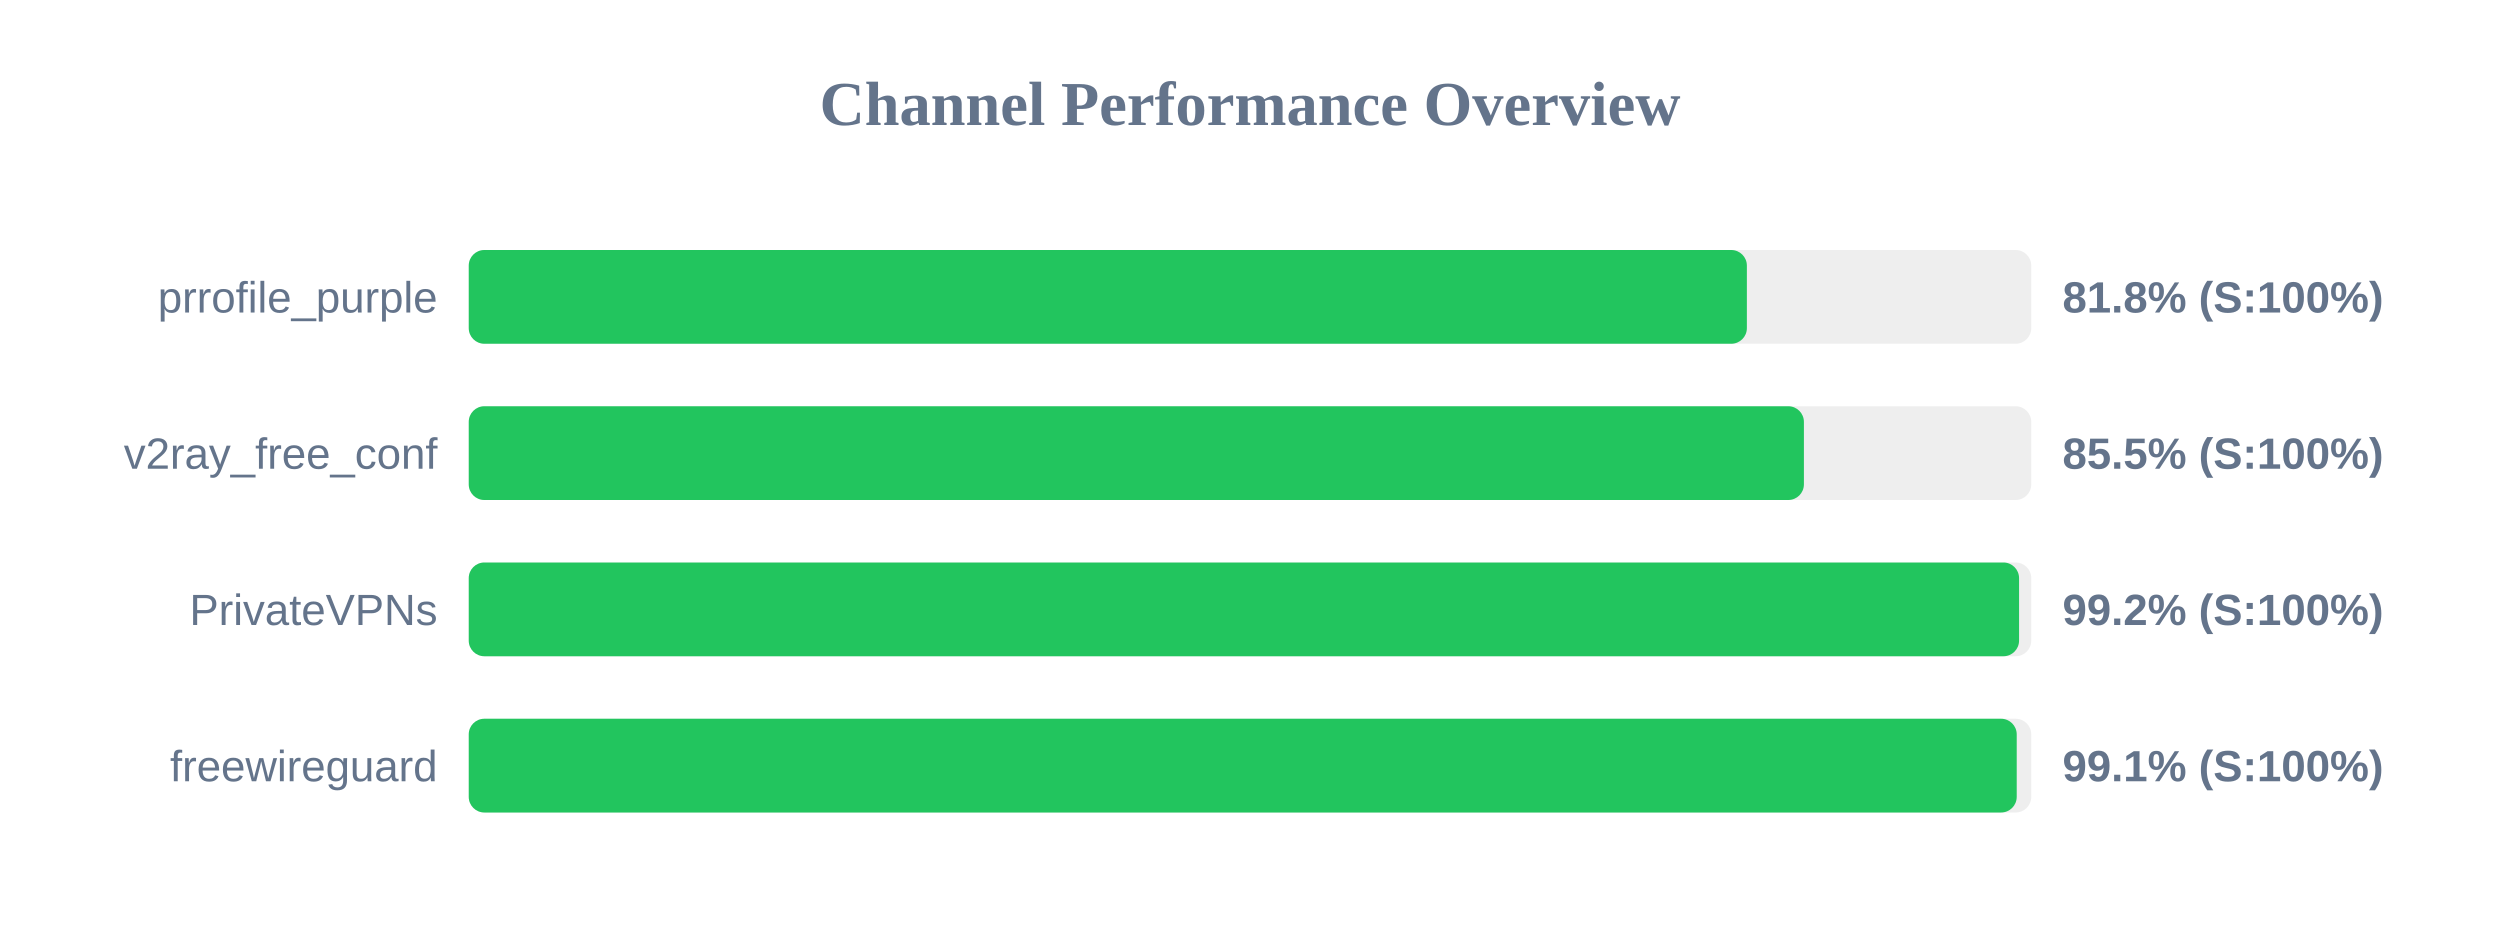
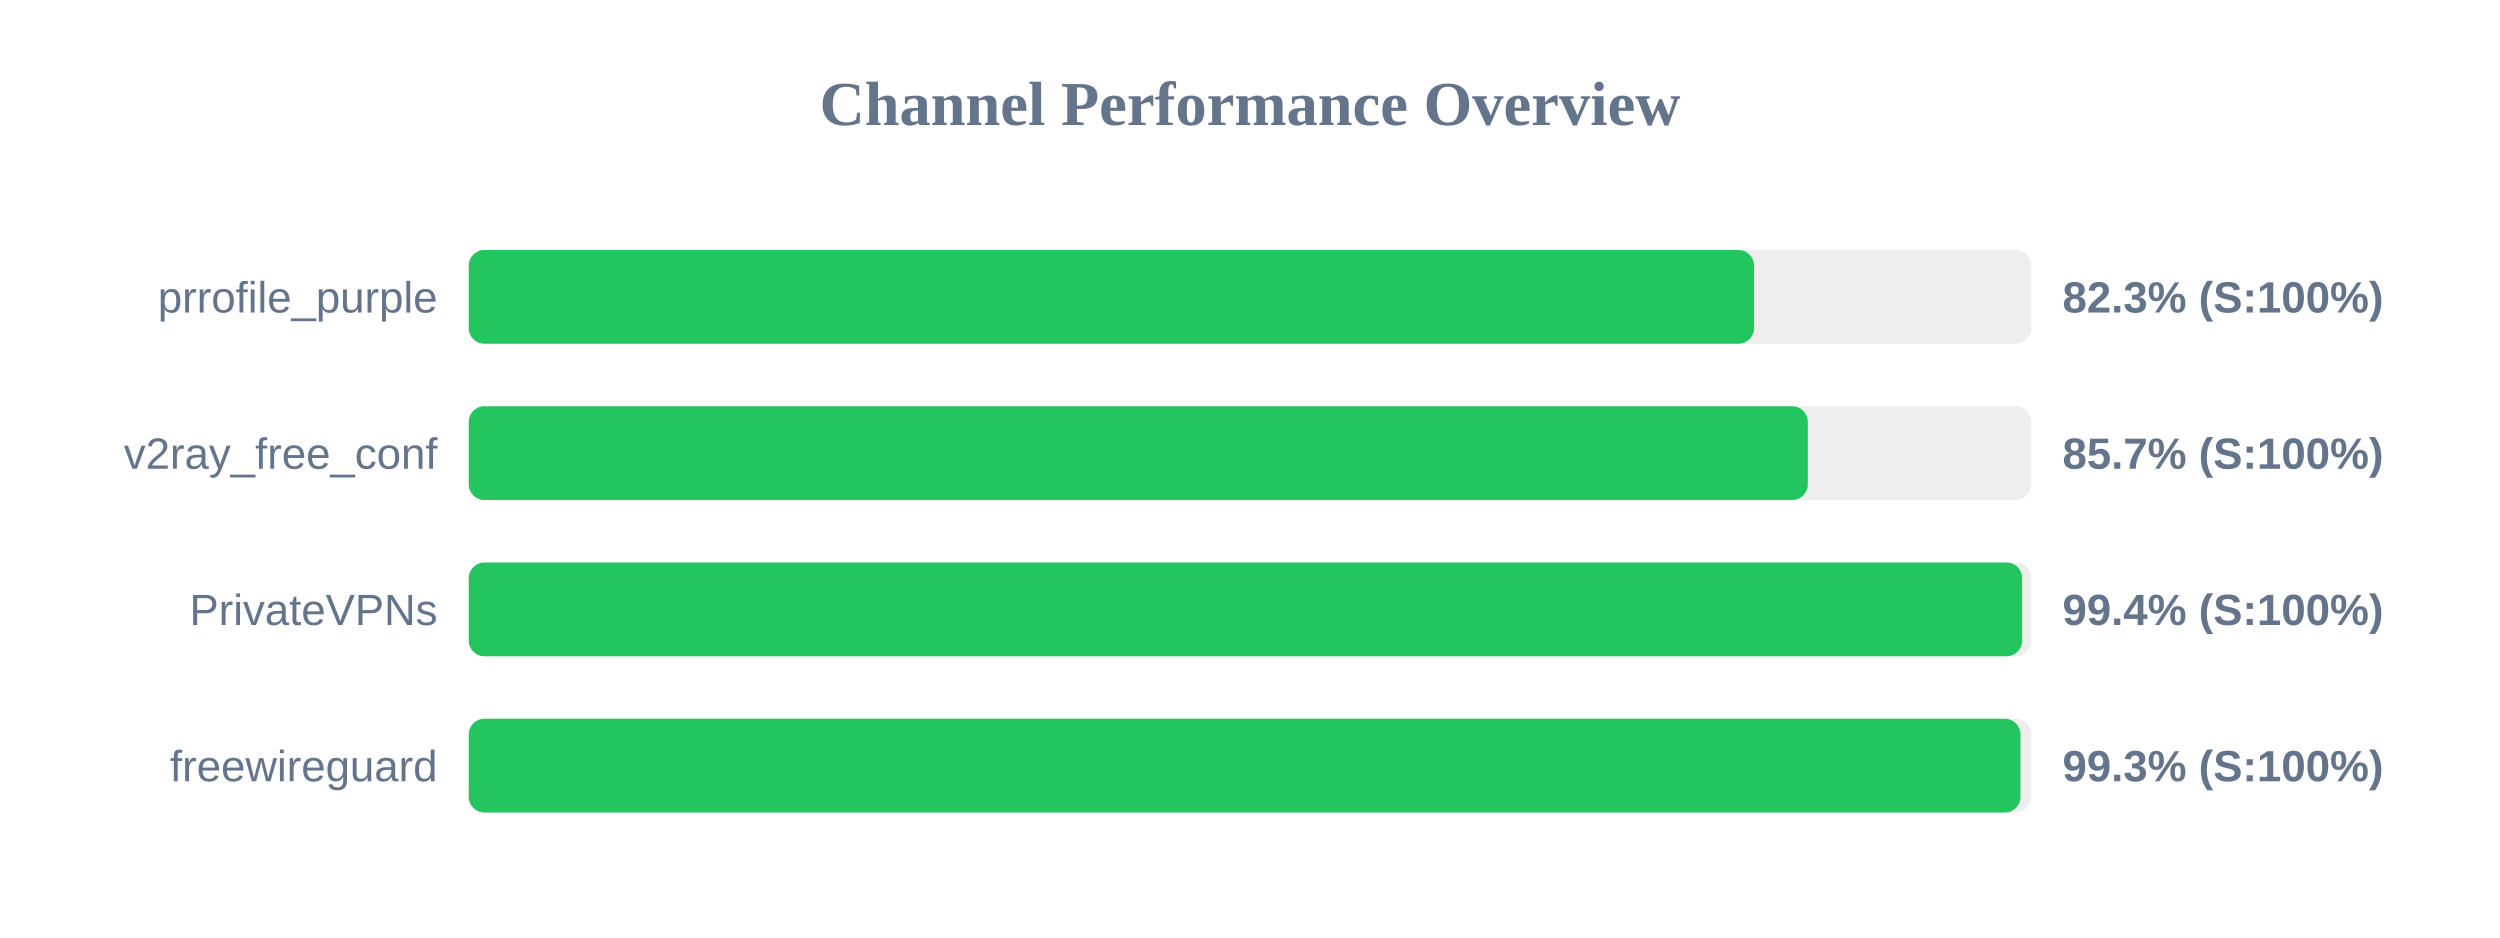
<svg xmlns="http://www.w3.org/2000/svg" width="800" height="300" version="1.1">
  <style>
        .row { font: 14px Arial; fill: #64748b; }
        .score { font: bold 14px Arial; fill: #64748b; }
    </style>
  <text x="400" y="40" text-anchor="middle" font-size="20px" font-weight="bold" fill="#64748b">Channel Performance Overview</text>
  <rect x="150" y="80" width="500" height="30" fill="#eee" rx="5" />
-   <rect x="150" y="80" width="409.0" height="30" fill="#22c55e" rx="5" />
+   <rect x="150" y="80" width="411.3" height="30" fill="#22c55e" rx="5" />
  <text x="140" y="100" text-anchor="end" class="row">prrofile_purple</text>
-   <text x="660" y="100" text-anchor="start" class="score">81.8% (S:100%)</text>
+   <text x="660" y="100" text-anchor="start" class="score">82.3% (S:100%)</text>
  <rect x="150" y="130" width="500" height="30" fill="#eee" rx="5" />
-   <rect x="150" y="130" width="427.25" height="30" fill="#22c55e" rx="5" />
+   <rect x="150" y="130" width="428.5" height="30" fill="#22c55e" rx="5" />
  <text x="140" y="150" text-anchor="end" class="row">v2ray_free_conf</text>
-   <text x="660" y="150" text-anchor="start" class="score">85.5% (S:100%)</text>
+   <text x="660" y="150" text-anchor="start" class="score">85.7% (S:100%)</text>
  <rect x="150" y="180" width="500" height="30" fill="#eee" rx="5" />
-   <rect x="150" y="180" width="496.1" height="30" fill="#22c55e" rx="5" />
+   <rect x="150" y="180" width="497.1" height="30" fill="#22c55e" rx="5" />
  <text x="140" y="200" text-anchor="end" class="row">PrivateVPNs</text>
-   <text x="660" y="200" text-anchor="start" class="score">99.2% (S:100%)</text>
+   <text x="660" y="200" text-anchor="start" class="score">99.4% (S:100%)</text>
  <rect x="150" y="230" width="500" height="30" fill="#eee" rx="5" />
-   <rect x="150" y="230" width="495.35" height="30" fill="#22c55e" rx="5" />
+   <rect x="150" y="230" width="496.55" height="30" fill="#22c55e" rx="5" />
  <text x="140" y="250" text-anchor="end" class="row">freewireguard</text>
-   <text x="660" y="250" text-anchor="start" class="score">99.1% (S:100%)</text>
+   <text x="660" y="250" text-anchor="start" class="score">99.3% (S:100%)</text>
</svg>
